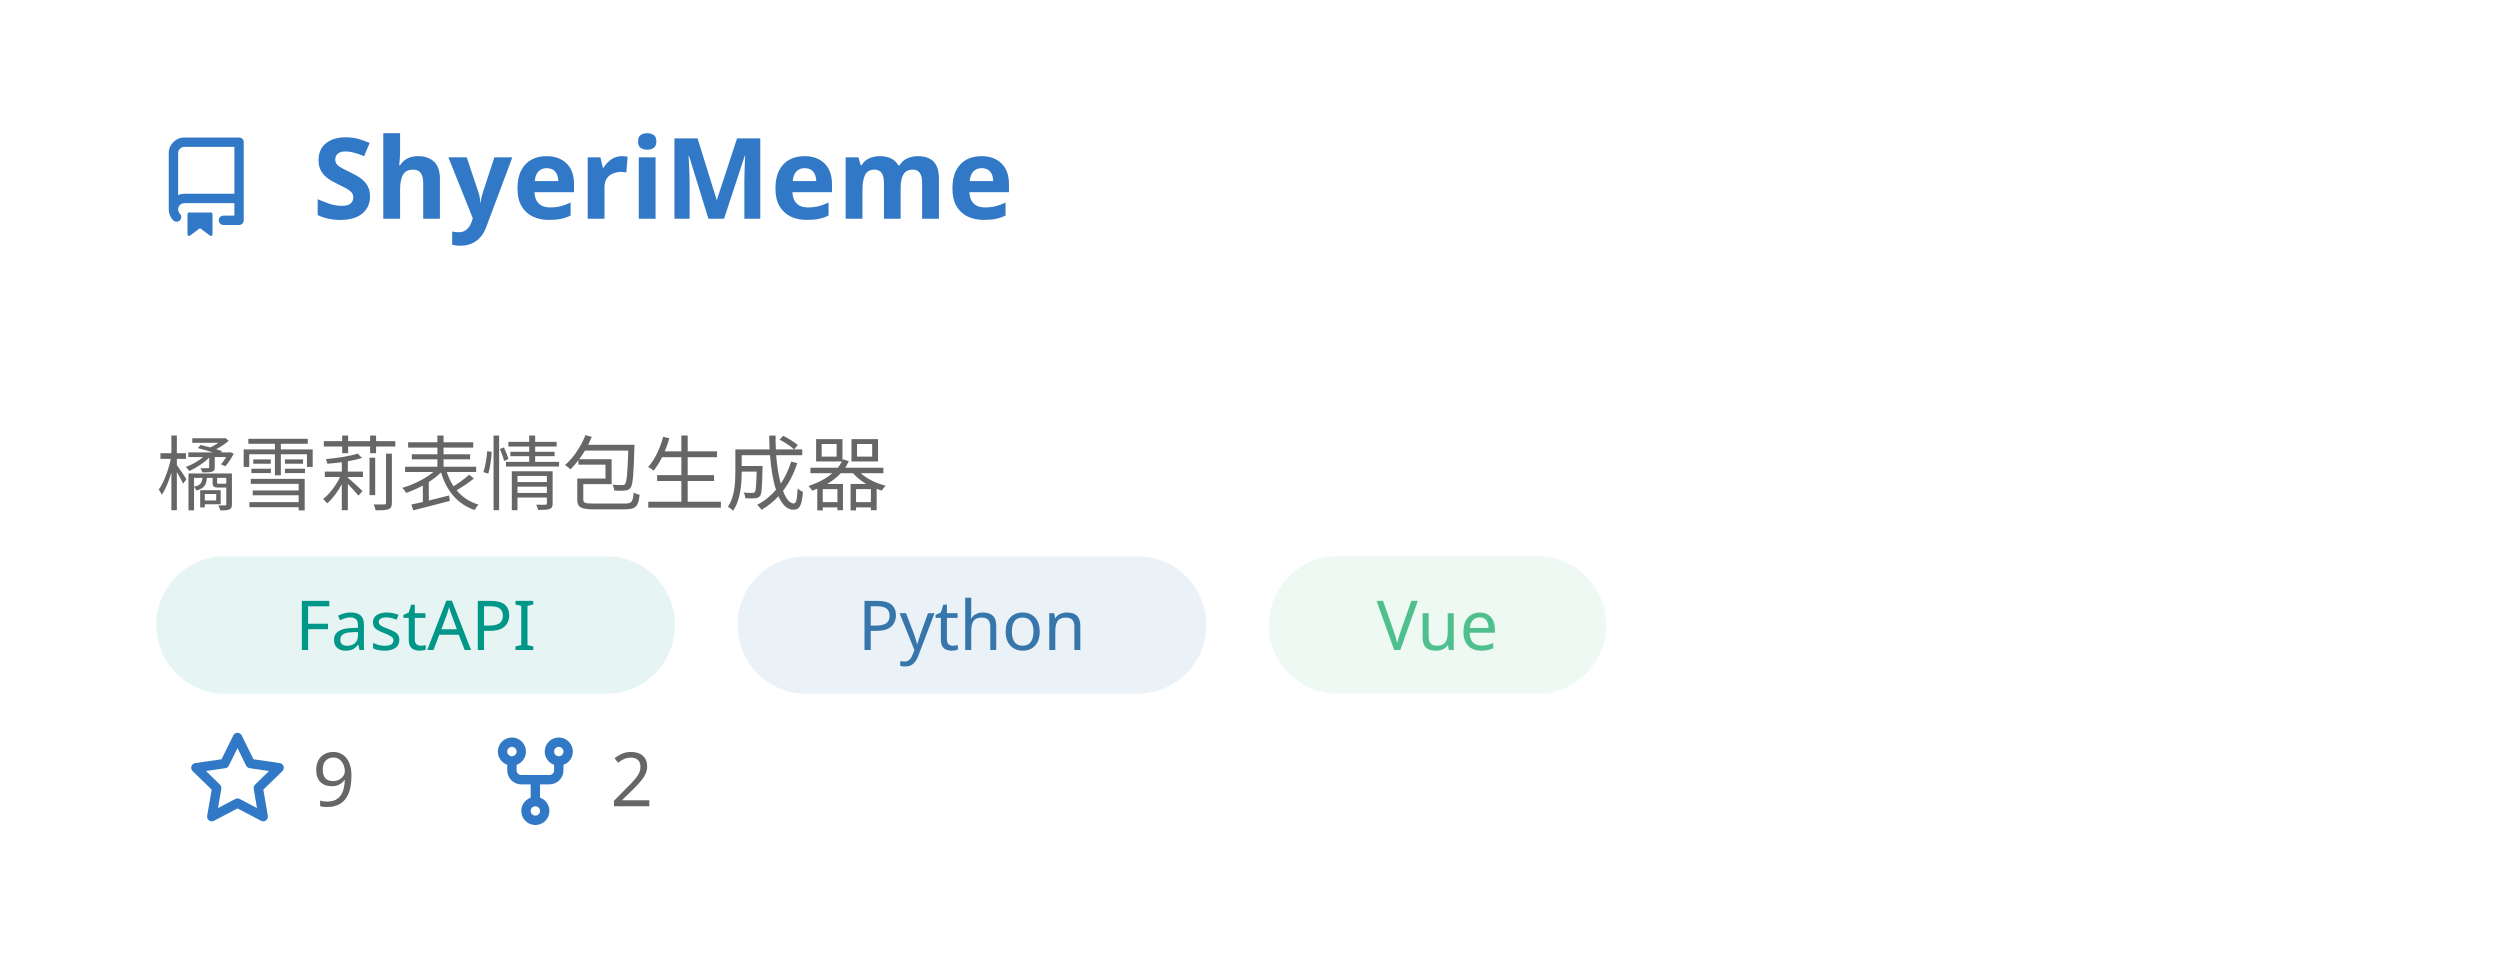
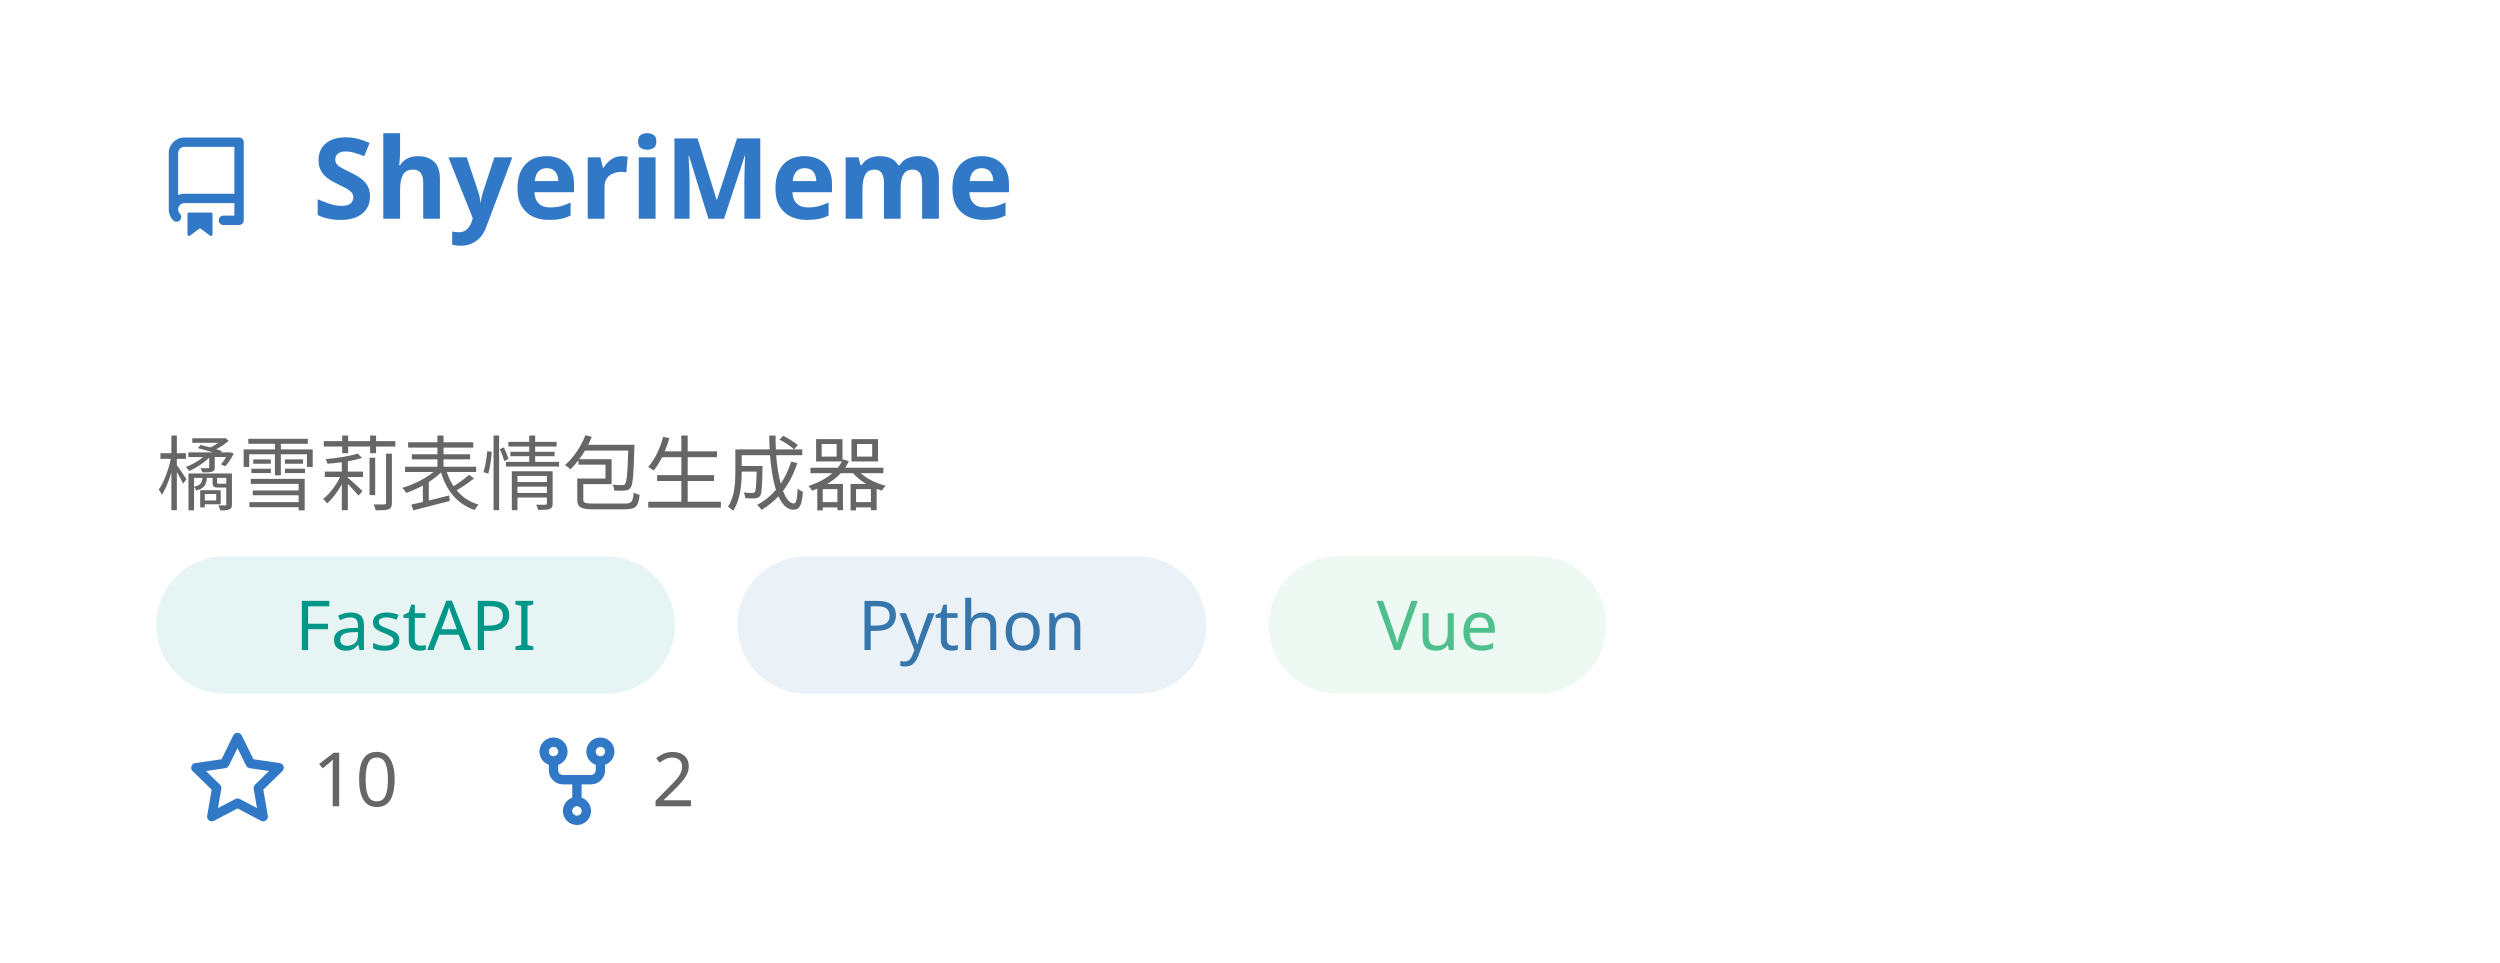
<svg xmlns="http://www.w3.org/2000/svg" width="400" height="154" viewBox="0 0 400 154" fill="none" role="img" aria-labelledby="descId">
  <style>
          .header {
            font: 600 18px 'Segoe UI', Ubuntu, Sans-Serif;
            fill: #3178C6;
            animation: fadeInAnimation 0.8s ease-in-out forwards;
          }
          @supports(-moz-appearance: auto) {
            /* Selector detects Firefox */
            .header { font-size: 15.5px; }
          }
          
    .description { font: 400 13px 'Segoe UI', Ubuntu, Sans-Serif; fill: #666666 }
    .gray { font: 400 12px 'Segoe UI', Ubuntu, Sans-Serif; fill: #666666 }
    .icon { fill: #3178C6 }
    .badge { font: 600 11px 'Segoe UI', Ubuntu, Sans-Serif; }
    .badge rect { opacity: 0.2 }
    .tech-label { font: 500 11px 'Segoe UI', Ubuntu, Sans-Serif; }
  

          
      /* Animations */
      @keyframes scaleInAnimation {
        from {
          transform: translate(-5px, 5px) scale(0);
        }
        to {
          transform: translate(-5px, 5px) scale(1);
        }
      }
      @keyframes fadeInAnimation {
        from {
          opacity: 0;
        }
        to {
          opacity: 1;
        }
      }
    
          * { animation-duration: 0s !important; animation-delay: 0s !important; }
        </style>
  <rect data-testid="card-bg" x="0.5" y="0.5" rx="4.5" height="99%" stroke="#e4e2e2" width="399" fill="#00000000" stroke-opacity="0" />
  <g data-testid="card-title" transform="translate(25, 35)">
    <g transform="translate(0, 0)">
      <svg class="icon" x="0" y="-13" viewBox="0 0 16 16" version="1.1" width="16" height="16">
        <path fill-rule="evenodd" d="M2 2.5A2.5 2.5 0 014.5 0h8.75a.75.75 0 01.75.75v12.5a.75.75 0 01-.75.75h-2.5a.75.75 0 110-1.5h1.75v-2h-8a1 1 0 00-.714 1.7.75.75 0 01-1.072 1.05A2.495 2.495 0 012 11.5v-9zm10.5-1V9h-8c-.356 0-.694.074-1 .208V2.5a1 1 0 011-1h8zM5 12.25v3.25a.25.25 0 00.4.2l1.45-1.087a.25.25 0 01.3 0L8.6 15.7a.25.25 0 00.4-.2v-3.25a.25.25 0 00-.25-.25h-3.5a.25.25 0 00-.25.25z" />
      </svg>
    </g>
    <g transform="translate(25, 0)">
      <text x="0" y="0" class="header" data-testid="header">ShyeriMeme</text>
    </g>
  </g>
  <g data-testid="main-card-body" transform="translate(0, 55)">
    <text class="description" x="25" y="10">
      <tspan dy="1.2em" x="25">橘雪莉表情包生成器</tspan>
    </text>
    <g transform="translate(25, 34)">
      <g transform="translate(0, 0)">
        <rect fill="#009688" opacity="0.1" width="83" height="22" rx="11" />
        <text x="41.5" y="15" text-anchor="middle" fill="#009688" font-size="11" font-weight="500" class="tech-label">
          FastAPI
        </text>
      </g>
      <g transform="translate(93, 0)">
        <rect fill="#3776AB" opacity="0.1" width="75" height="22" rx="11" />
        <text x="37.5" y="15" text-anchor="middle" fill="#3776AB" font-size="11" font-weight="500" class="tech-label">
          Python
        </text>
      </g>
      <g transform="translate(178, 0)">
        <rect fill="#4FC08D" opacity="0.1" width="54" height="22" rx="11" />
        <text x="27" y="15" text-anchor="middle" fill="#4FC08D" font-size="11" font-weight="500" class="tech-label">
          Vue
        </text>
      </g>
    </g>
    <g transform="translate(30, 74)">
      <g transform="translate(0, 0)">
        <g transform="translate(0, 0)">
          <svg class="icon" y="-12" viewBox="0 0 16 16" version="1.1" width="16" height="16">
            <path fill-rule="evenodd" d="M8 .25a.75.75 0 01.673.418l1.882 3.815 4.21.612a.75.75 0 01.416 1.279l-3.046 2.97.719 4.192a.75.75 0 01-1.088.791L8 12.347l-3.766 1.98a.75.75 0 01-1.088-.79l.72-4.194L.818 6.374a.75.75 0 01.416-1.28l4.21-.611L7.327.668A.75.75 0 018 .25zm0 2.445L6.615 5.5a.75.75 0 01-.564.41l-3.097.45 2.24 2.184a.75.75 0 01.216.664l-.528 3.084 2.769-1.456a.75.75 0 01.698 0l2.77 1.456-.53-3.084a.75.75 0 01.216-.664l2.24-2.183-3.096-.45a.75.75 0 01-.564-.41L8 2.694v.001z" />
          </svg>
        </g>
        <g transform="translate(20, 0)">
-           <text data-testid="stargazers" class="gray">9</text>
+           <text data-testid="stargazers" class="gray">10</text>
        </g>
      </g>
-       <g transform="translate(47.65625, 0)">
+       <g transform="translate(54.3125, 0)">
        <g transform="translate(0, 0)">
          <svg class="icon" y="-12" viewBox="0 0 16 16" version="1.1" width="16" height="16">
            <path fill-rule="evenodd" d="M5 3.25a.75.75 0 11-1.5 0 .75.75 0 011.5 0zm0 2.122a2.25 2.25 0 10-1.5 0v.878A2.25 2.25 0 005.75 8.5h1.5v2.128a2.251 2.251 0 101.5 0V8.5h1.5a2.25 2.25 0 002.25-2.25v-.878a2.25 2.25 0 10-1.5 0v.878a.75.75 0 01-.75.75h-4.5A.75.75 0 015 6.25v-.878zm3.75 7.378a.75.75 0 11-1.5 0 .75.75 0 011.5 0zm3-8.75a.75.75 0 100-1.5.75.75 0 000 1.5z" />
          </svg>
        </g>
        <g transform="translate(20, 0)">
          <text data-testid="forkcount" class="gray">2</text>
        </g>
      </g>
    </g>
  </g>
</svg>
